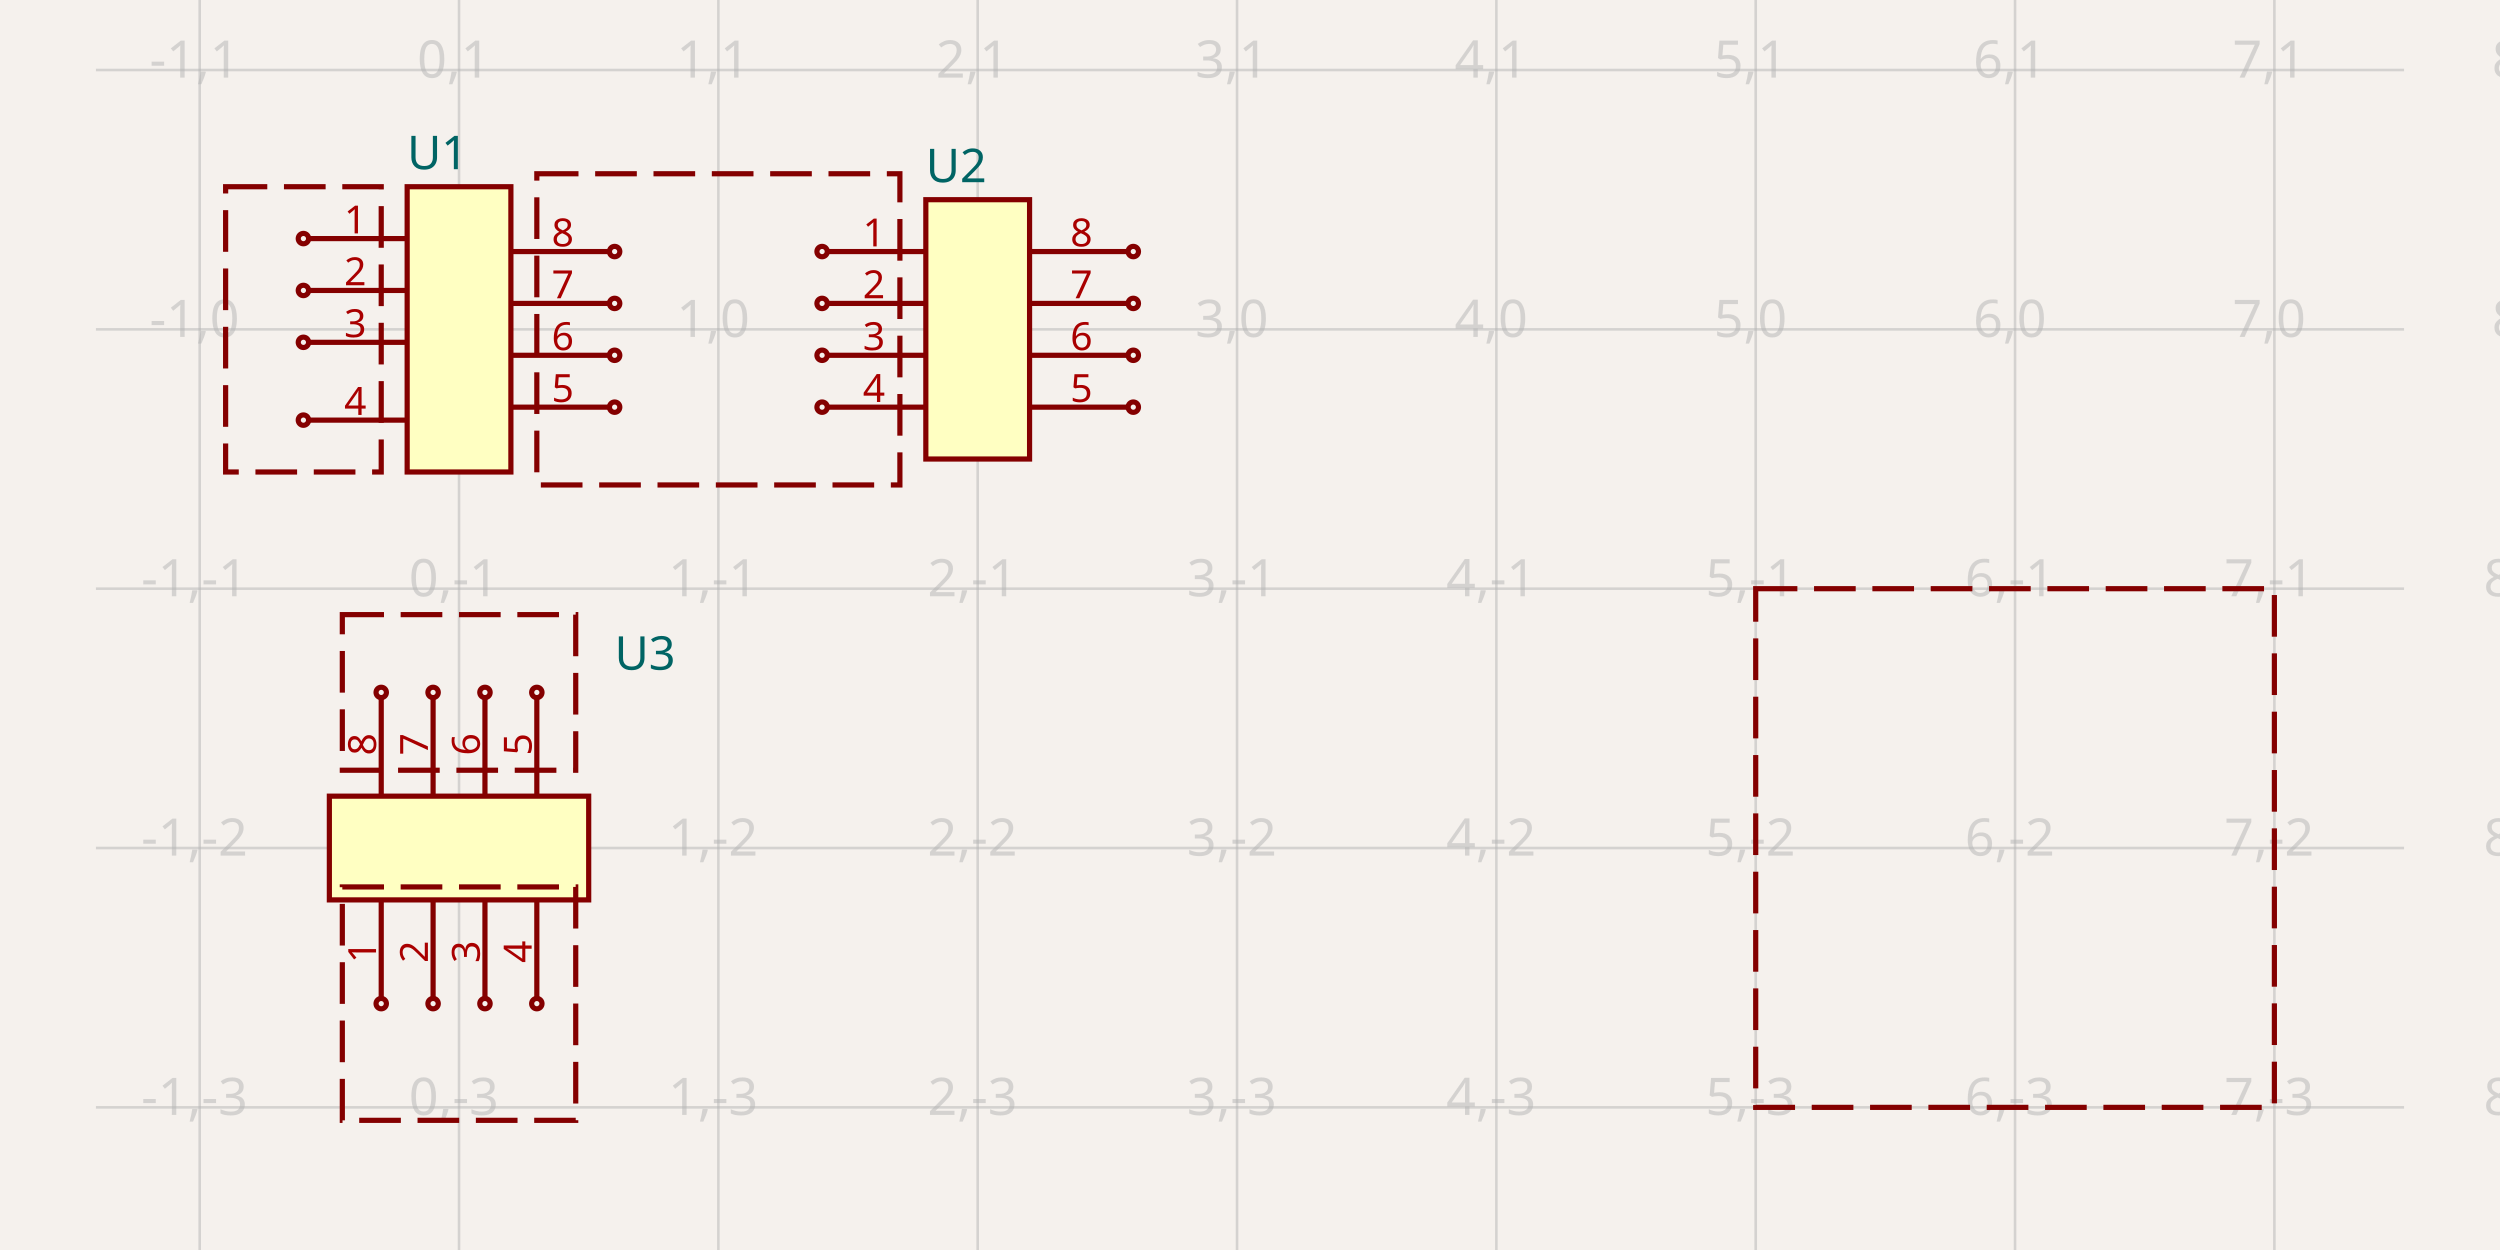
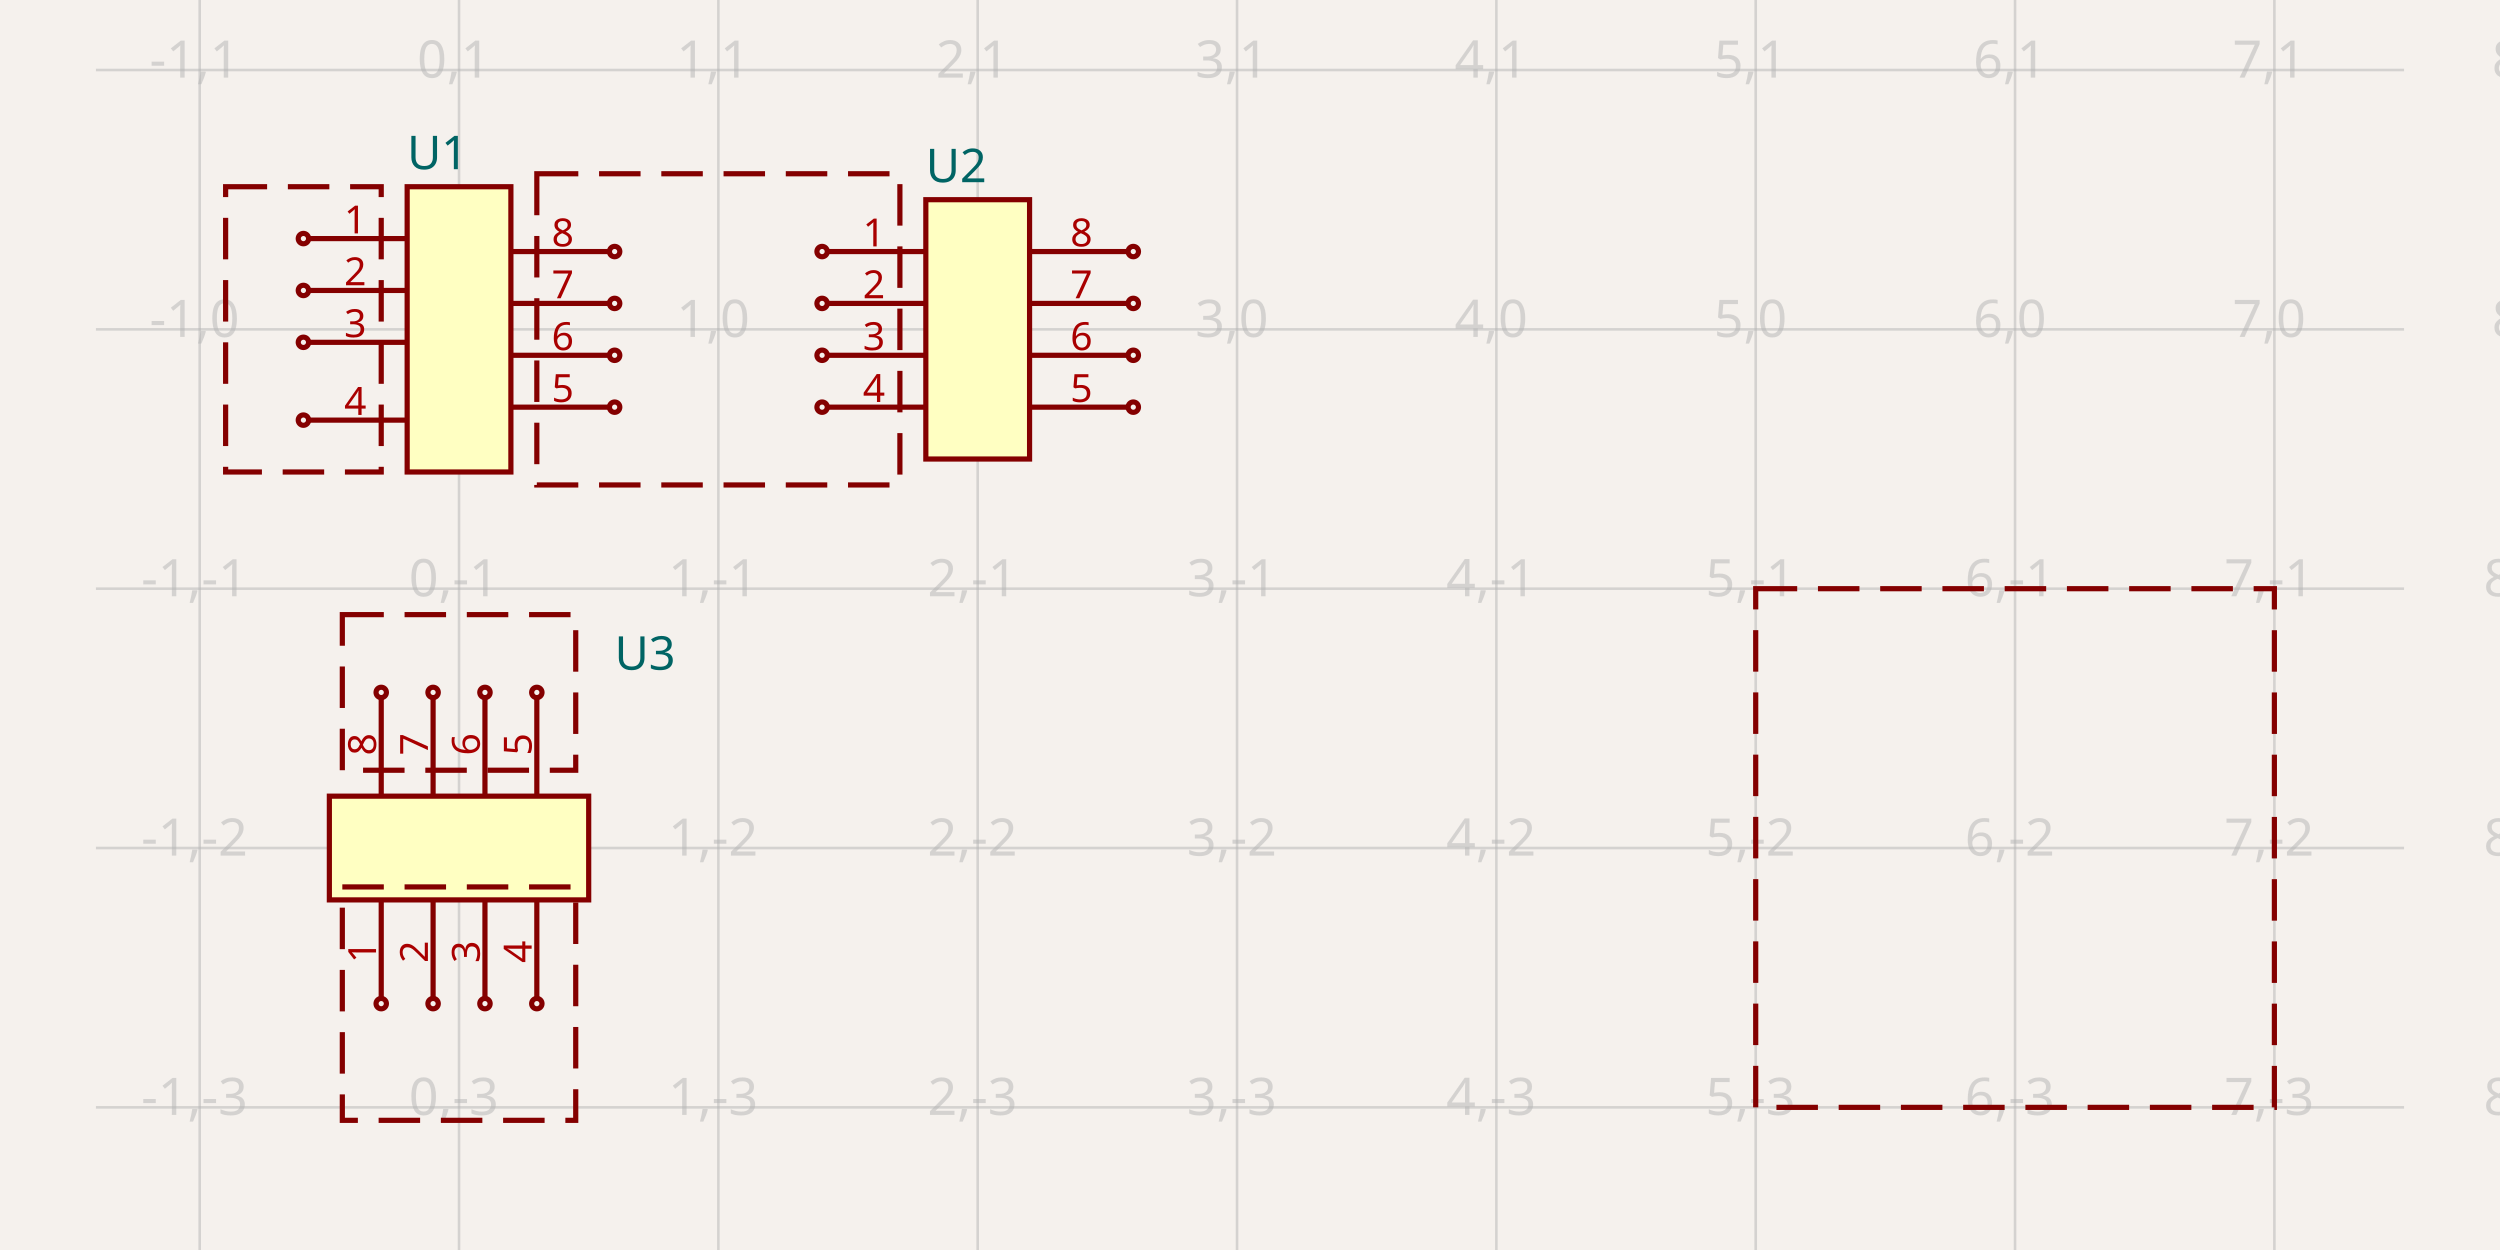
<svg xmlns="http://www.w3.org/2000/svg" width="1200" height="600" style="background-color: rgb(245, 241, 237)" data-real-to-screen-transform="matrix(124.4813278008,0,0,-124.4813278008,220.3319502075,158.0912863071)">
  <style>
              .boundary { fill: rgb(245, 241, 237); }
              .schematic-boundary { fill: none; stroke: #fff; }
              .component { fill: none; stroke: rgb(132, 0, 0); }
              .chip { fill: rgb(255, 255, 194); stroke: rgb(132, 0, 0); }
              .component-pin { fill: none; stroke: rgb(132, 0, 0); }
              .trace:hover {
                filter: invert(1);
              }
              .trace:hover .trace-crossing-outline {
                opacity: 0;
              }
              .trace:hover .trace-junction {
                filter: invert(1);
              }
              .text { font-family: sans-serif; fill: rgb(0, 150, 0); }
              .pin-number { fill: rgb(169, 0, 0); }
              .port-label { fill: rgb(0, 100, 100); }
              .component-name { fill: rgb(0, 100, 100); }
            </style>
  <rect class="boundary" x="0" y="0" width="1200" height="600" />
  <g class="grid">
    <line x1="-28.631" y1="600" x2="-28.631" y2="8.401457307627425e-11" stroke="rgb(181, 181, 181)" stroke-width="1.245" stroke-opacity="0.5" />
    <line x1="95.851" y1="600" x2="95.851" y2="8.401457307627425e-11" stroke="rgb(181, 181, 181)" stroke-width="1.245" stroke-opacity="0.5" />
    <line x1="220.332" y1="600" x2="220.332" y2="8.401457307627425e-11" stroke="rgb(181, 181, 181)" stroke-width="1.245" stroke-opacity="0.5" />
    <line x1="344.813" y1="600" x2="344.813" y2="8.401457307627425e-11" stroke="rgb(181, 181, 181)" stroke-width="1.245" stroke-opacity="0.5" />
    <line x1="469.295" y1="600" x2="469.295" y2="8.401457307627425e-11" stroke="rgb(181, 181, 181)" stroke-width="1.245" stroke-opacity="0.5" />
    <line x1="593.776" y1="600" x2="593.776" y2="8.401457307627425e-11" stroke="rgb(181, 181, 181)" stroke-width="1.245" stroke-opacity="0.5" />
    <line x1="718.257" y1="600" x2="718.257" y2="8.401457307627425e-11" stroke="rgb(181, 181, 181)" stroke-width="1.245" stroke-opacity="0.5" />
    <line x1="842.739" y1="600" x2="842.739" y2="8.401457307627425e-11" stroke="rgb(181, 181, 181)" stroke-width="1.245" stroke-opacity="0.5" />
    <line x1="967.22" y1="600" x2="967.22" y2="8.401457307627425e-11" stroke="rgb(181, 181, 181)" stroke-width="1.245" stroke-opacity="0.5" />
    <line x1="1091.701" y1="600" x2="1091.701" y2="8.401457307627425e-11" stroke="rgb(181, 181, 181)" stroke-width="1.245" stroke-opacity="0.5" />
    <line x1="1216.183" y1="600" x2="1216.183" y2="8.401457307627425e-11" stroke="rgb(181, 181, 181)" stroke-width="1.245" stroke-opacity="0.5" />
    <line x1="46.058" y1="656.017" x2="1153.942" y2="656.017" stroke="rgb(181, 181, 181)" stroke-width="1.245" stroke-opacity="0.5" />
    <line x1="46.058" y1="531.535" x2="1153.942" y2="531.535" stroke="rgb(181, 181, 181)" stroke-width="1.245" stroke-opacity="0.5" />
    <line x1="46.058" y1="407.054" x2="1153.942" y2="407.054" stroke="rgb(181, 181, 181)" stroke-width="1.245" stroke-opacity="0.5" />
    <line x1="46.058" y1="282.573" x2="1153.942" y2="282.573" stroke="rgb(181, 181, 181)" stroke-width="1.245" stroke-opacity="0.5" />
    <line x1="46.058" y1="158.091" x2="1153.942" y2="158.091" stroke="rgb(181, 181, 181)" stroke-width="1.245" stroke-opacity="0.5" />
    <line x1="46.058" y1="33.61" x2="1153.942" y2="33.61" stroke="rgb(181, 181, 181)" stroke-width="1.245" stroke-opacity="0.5" />
    <line x1="46.058" y1="-90.871" x2="1153.942" y2="-90.871" stroke="rgb(181, 181, 181)" stroke-width="1.245" stroke-opacity="0.5" />
    <text x="-31.131" y="651.017" fill="rgb(181, 181, 181)" font-size="24.896" fill-opacity="0.5" text-anchor="middle" dominant-baseline="middle" font-family="sans-serif">-2,-4</text>
    <text x="-31.131" y="526.535" fill="rgb(181, 181, 181)" font-size="24.896" fill-opacity="0.5" text-anchor="middle" dominant-baseline="middle" font-family="sans-serif">-2,-3</text>
    <text x="-31.131" y="402.054" fill="rgb(181, 181, 181)" font-size="24.896" fill-opacity="0.5" text-anchor="middle" dominant-baseline="middle" font-family="sans-serif">-2,-2</text>
    <text x="-31.131" y="277.573" fill="rgb(181, 181, 181)" font-size="24.896" fill-opacity="0.5" text-anchor="middle" dominant-baseline="middle" font-family="sans-serif">-2,-1</text>
    <text x="-31.131" y="153.091" fill="rgb(181, 181, 181)" font-size="24.896" fill-opacity="0.5" text-anchor="middle" dominant-baseline="middle" font-family="sans-serif">-2,0</text>
    <text x="-31.131" y="28.61" fill="rgb(181, 181, 181)" font-size="24.896" fill-opacity="0.5" text-anchor="middle" dominant-baseline="middle" font-family="sans-serif">-2,1</text>
    <text x="-31.131" y="-95.871" fill="rgb(181, 181, 181)" font-size="24.896" fill-opacity="0.5" text-anchor="middle" dominant-baseline="middle" font-family="sans-serif">-2,2</text>
    <text x="93.351" y="651.017" fill="rgb(181, 181, 181)" font-size="24.896" fill-opacity="0.5" text-anchor="middle" dominant-baseline="middle" font-family="sans-serif">-1,-4</text>
    <text x="93.351" y="526.535" fill="rgb(181, 181, 181)" font-size="24.896" fill-opacity="0.5" text-anchor="middle" dominant-baseline="middle" font-family="sans-serif">-1,-3</text>
    <text x="93.351" y="402.054" fill="rgb(181, 181, 181)" font-size="24.896" fill-opacity="0.5" text-anchor="middle" dominant-baseline="middle" font-family="sans-serif">-1,-2</text>
    <text x="93.351" y="277.573" fill="rgb(181, 181, 181)" font-size="24.896" fill-opacity="0.5" text-anchor="middle" dominant-baseline="middle" font-family="sans-serif">-1,-1</text>
    <text x="93.351" y="153.091" fill="rgb(181, 181, 181)" font-size="24.896" fill-opacity="0.5" text-anchor="middle" dominant-baseline="middle" font-family="sans-serif">-1,0</text>
    <text x="93.351" y="28.61" fill="rgb(181, 181, 181)" font-size="24.896" fill-opacity="0.5" text-anchor="middle" dominant-baseline="middle" font-family="sans-serif">-1,1</text>
    <text x="93.351" y="-95.871" fill="rgb(181, 181, 181)" font-size="24.896" fill-opacity="0.5" text-anchor="middle" dominant-baseline="middle" font-family="sans-serif">-1,2</text>
    <text x="217.832" y="651.017" fill="rgb(181, 181, 181)" font-size="24.896" fill-opacity="0.5" text-anchor="middle" dominant-baseline="middle" font-family="sans-serif">0,-4</text>
    <text x="217.832" y="526.535" fill="rgb(181, 181, 181)" font-size="24.896" fill-opacity="0.5" text-anchor="middle" dominant-baseline="middle" font-family="sans-serif">0,-3</text>
    <text x="217.832" y="402.054" fill="rgb(181, 181, 181)" font-size="24.896" fill-opacity="0.5" text-anchor="middle" dominant-baseline="middle" font-family="sans-serif">0,-2</text>
    <text x="217.832" y="277.573" fill="rgb(181, 181, 181)" font-size="24.896" fill-opacity="0.5" text-anchor="middle" dominant-baseline="middle" font-family="sans-serif">0,-1</text>
    <text x="217.832" y="153.091" fill="rgb(181, 181, 181)" font-size="24.896" fill-opacity="0.5" text-anchor="middle" dominant-baseline="middle" font-family="sans-serif">0,0</text>
    <text x="217.832" y="28.61" fill="rgb(181, 181, 181)" font-size="24.896" fill-opacity="0.5" text-anchor="middle" dominant-baseline="middle" font-family="sans-serif">0,1</text>
    <text x="217.832" y="-95.871" fill="rgb(181, 181, 181)" font-size="24.896" fill-opacity="0.5" text-anchor="middle" dominant-baseline="middle" font-family="sans-serif">0,2</text>
    <text x="342.313" y="651.017" fill="rgb(181, 181, 181)" font-size="24.896" fill-opacity="0.5" text-anchor="middle" dominant-baseline="middle" font-family="sans-serif">1,-4</text>
    <text x="342.313" y="526.535" fill="rgb(181, 181, 181)" font-size="24.896" fill-opacity="0.5" text-anchor="middle" dominant-baseline="middle" font-family="sans-serif">1,-3</text>
    <text x="342.313" y="402.054" fill="rgb(181, 181, 181)" font-size="24.896" fill-opacity="0.5" text-anchor="middle" dominant-baseline="middle" font-family="sans-serif">1,-2</text>
    <text x="342.313" y="277.573" fill="rgb(181, 181, 181)" font-size="24.896" fill-opacity="0.5" text-anchor="middle" dominant-baseline="middle" font-family="sans-serif">1,-1</text>
    <text x="342.313" y="153.091" fill="rgb(181, 181, 181)" font-size="24.896" fill-opacity="0.5" text-anchor="middle" dominant-baseline="middle" font-family="sans-serif">1,0</text>
    <text x="342.313" y="28.61" fill="rgb(181, 181, 181)" font-size="24.896" fill-opacity="0.5" text-anchor="middle" dominant-baseline="middle" font-family="sans-serif">1,1</text>
    <text x="342.313" y="-95.871" fill="rgb(181, 181, 181)" font-size="24.896" fill-opacity="0.5" text-anchor="middle" dominant-baseline="middle" font-family="sans-serif">1,2</text>
    <text x="466.795" y="651.017" fill="rgb(181, 181, 181)" font-size="24.896" fill-opacity="0.5" text-anchor="middle" dominant-baseline="middle" font-family="sans-serif">2,-4</text>
    <text x="466.795" y="526.535" fill="rgb(181, 181, 181)" font-size="24.896" fill-opacity="0.5" text-anchor="middle" dominant-baseline="middle" font-family="sans-serif">2,-3</text>
    <text x="466.795" y="402.054" fill="rgb(181, 181, 181)" font-size="24.896" fill-opacity="0.5" text-anchor="middle" dominant-baseline="middle" font-family="sans-serif">2,-2</text>
    <text x="466.795" y="277.573" fill="rgb(181, 181, 181)" font-size="24.896" fill-opacity="0.5" text-anchor="middle" dominant-baseline="middle" font-family="sans-serif">2,-1</text>
    <text x="466.795" y="153.091" fill="rgb(181, 181, 181)" font-size="24.896" fill-opacity="0.5" text-anchor="middle" dominant-baseline="middle" font-family="sans-serif">2,0</text>
    <text x="466.795" y="28.61" fill="rgb(181, 181, 181)" font-size="24.896" fill-opacity="0.5" text-anchor="middle" dominant-baseline="middle" font-family="sans-serif">2,1</text>
    <text x="466.795" y="-95.871" fill="rgb(181, 181, 181)" font-size="24.896" fill-opacity="0.5" text-anchor="middle" dominant-baseline="middle" font-family="sans-serif">2,2</text>
    <text x="591.276" y="651.017" fill="rgb(181, 181, 181)" font-size="24.896" fill-opacity="0.5" text-anchor="middle" dominant-baseline="middle" font-family="sans-serif">3,-4</text>
    <text x="591.276" y="526.535" fill="rgb(181, 181, 181)" font-size="24.896" fill-opacity="0.5" text-anchor="middle" dominant-baseline="middle" font-family="sans-serif">3,-3</text>
    <text x="591.276" y="402.054" fill="rgb(181, 181, 181)" font-size="24.896" fill-opacity="0.5" text-anchor="middle" dominant-baseline="middle" font-family="sans-serif">3,-2</text>
    <text x="591.276" y="277.573" fill="rgb(181, 181, 181)" font-size="24.896" fill-opacity="0.5" text-anchor="middle" dominant-baseline="middle" font-family="sans-serif">3,-1</text>
    <text x="591.276" y="153.091" fill="rgb(181, 181, 181)" font-size="24.896" fill-opacity="0.5" text-anchor="middle" dominant-baseline="middle" font-family="sans-serif">3,0</text>
    <text x="591.276" y="28.61" fill="rgb(181, 181, 181)" font-size="24.896" fill-opacity="0.5" text-anchor="middle" dominant-baseline="middle" font-family="sans-serif">3,1</text>
    <text x="591.276" y="-95.871" fill="rgb(181, 181, 181)" font-size="24.896" fill-opacity="0.5" text-anchor="middle" dominant-baseline="middle" font-family="sans-serif">3,2</text>
    <text x="715.757" y="651.017" fill="rgb(181, 181, 181)" font-size="24.896" fill-opacity="0.5" text-anchor="middle" dominant-baseline="middle" font-family="sans-serif">4,-4</text>
    <text x="715.757" y="526.535" fill="rgb(181, 181, 181)" font-size="24.896" fill-opacity="0.5" text-anchor="middle" dominant-baseline="middle" font-family="sans-serif">4,-3</text>
    <text x="715.757" y="402.054" fill="rgb(181, 181, 181)" font-size="24.896" fill-opacity="0.5" text-anchor="middle" dominant-baseline="middle" font-family="sans-serif">4,-2</text>
    <text x="715.757" y="277.573" fill="rgb(181, 181, 181)" font-size="24.896" fill-opacity="0.5" text-anchor="middle" dominant-baseline="middle" font-family="sans-serif">4,-1</text>
    <text x="715.757" y="153.091" fill="rgb(181, 181, 181)" font-size="24.896" fill-opacity="0.5" text-anchor="middle" dominant-baseline="middle" font-family="sans-serif">4,0</text>
    <text x="715.757" y="28.61" fill="rgb(181, 181, 181)" font-size="24.896" fill-opacity="0.5" text-anchor="middle" dominant-baseline="middle" font-family="sans-serif">4,1</text>
    <text x="715.757" y="-95.871" fill="rgb(181, 181, 181)" font-size="24.896" fill-opacity="0.5" text-anchor="middle" dominant-baseline="middle" font-family="sans-serif">4,2</text>
    <text x="840.239" y="651.017" fill="rgb(181, 181, 181)" font-size="24.896" fill-opacity="0.5" text-anchor="middle" dominant-baseline="middle" font-family="sans-serif">5,-4</text>
    <text x="840.239" y="526.535" fill="rgb(181, 181, 181)" font-size="24.896" fill-opacity="0.5" text-anchor="middle" dominant-baseline="middle" font-family="sans-serif">5,-3</text>
    <text x="840.239" y="402.054" fill="rgb(181, 181, 181)" font-size="24.896" fill-opacity="0.5" text-anchor="middle" dominant-baseline="middle" font-family="sans-serif">5,-2</text>
    <text x="840.239" y="277.573" fill="rgb(181, 181, 181)" font-size="24.896" fill-opacity="0.5" text-anchor="middle" dominant-baseline="middle" font-family="sans-serif">5,-1</text>
    <text x="840.239" y="153.091" fill="rgb(181, 181, 181)" font-size="24.896" fill-opacity="0.5" text-anchor="middle" dominant-baseline="middle" font-family="sans-serif">5,0</text>
    <text x="840.239" y="28.61" fill="rgb(181, 181, 181)" font-size="24.896" fill-opacity="0.5" text-anchor="middle" dominant-baseline="middle" font-family="sans-serif">5,1</text>
    <text x="840.239" y="-95.871" fill="rgb(181, 181, 181)" font-size="24.896" fill-opacity="0.5" text-anchor="middle" dominant-baseline="middle" font-family="sans-serif">5,2</text>
    <text x="964.72" y="651.017" fill="rgb(181, 181, 181)" font-size="24.896" fill-opacity="0.5" text-anchor="middle" dominant-baseline="middle" font-family="sans-serif">6,-4</text>
    <text x="964.72" y="526.535" fill="rgb(181, 181, 181)" font-size="24.896" fill-opacity="0.5" text-anchor="middle" dominant-baseline="middle" font-family="sans-serif">6,-3</text>
    <text x="964.72" y="402.054" fill="rgb(181, 181, 181)" font-size="24.896" fill-opacity="0.5" text-anchor="middle" dominant-baseline="middle" font-family="sans-serif">6,-2</text>
    <text x="964.72" y="277.573" fill="rgb(181, 181, 181)" font-size="24.896" fill-opacity="0.5" text-anchor="middle" dominant-baseline="middle" font-family="sans-serif">6,-1</text>
    <text x="964.72" y="153.091" fill="rgb(181, 181, 181)" font-size="24.896" fill-opacity="0.5" text-anchor="middle" dominant-baseline="middle" font-family="sans-serif">6,0</text>
    <text x="964.72" y="28.61" fill="rgb(181, 181, 181)" font-size="24.896" fill-opacity="0.5" text-anchor="middle" dominant-baseline="middle" font-family="sans-serif">6,1</text>
    <text x="964.72" y="-95.871" fill="rgb(181, 181, 181)" font-size="24.896" fill-opacity="0.5" text-anchor="middle" dominant-baseline="middle" font-family="sans-serif">6,2</text>
    <text x="1089.201" y="651.017" fill="rgb(181, 181, 181)" font-size="24.896" fill-opacity="0.5" text-anchor="middle" dominant-baseline="middle" font-family="sans-serif">7,-4</text>
    <text x="1089.201" y="526.535" fill="rgb(181, 181, 181)" font-size="24.896" fill-opacity="0.5" text-anchor="middle" dominant-baseline="middle" font-family="sans-serif">7,-3</text>
    <text x="1089.201" y="402.054" fill="rgb(181, 181, 181)" font-size="24.896" fill-opacity="0.5" text-anchor="middle" dominant-baseline="middle" font-family="sans-serif">7,-2</text>
    <text x="1089.201" y="277.573" fill="rgb(181, 181, 181)" font-size="24.896" fill-opacity="0.5" text-anchor="middle" dominant-baseline="middle" font-family="sans-serif">7,-1</text>
    <text x="1089.201" y="153.091" fill="rgb(181, 181, 181)" font-size="24.896" fill-opacity="0.5" text-anchor="middle" dominant-baseline="middle" font-family="sans-serif">7,0</text>
    <text x="1089.201" y="28.61" fill="rgb(181, 181, 181)" font-size="24.896" fill-opacity="0.5" text-anchor="middle" dominant-baseline="middle" font-family="sans-serif">7,1</text>
    <text x="1089.201" y="-95.871" fill="rgb(181, 181, 181)" font-size="24.896" fill-opacity="0.5" text-anchor="middle" dominant-baseline="middle" font-family="sans-serif">7,2</text>
    <text x="1213.683" y="651.017" fill="rgb(181, 181, 181)" font-size="24.896" fill-opacity="0.5" text-anchor="middle" dominant-baseline="middle" font-family="sans-serif">8,-4</text>
    <text x="1213.683" y="526.535" fill="rgb(181, 181, 181)" font-size="24.896" fill-opacity="0.5" text-anchor="middle" dominant-baseline="middle" font-family="sans-serif">8,-3</text>
    <text x="1213.683" y="402.054" fill="rgb(181, 181, 181)" font-size="24.896" fill-opacity="0.5" text-anchor="middle" dominant-baseline="middle" font-family="sans-serif">8,-2</text>
    <text x="1213.683" y="277.573" fill="rgb(181, 181, 181)" font-size="24.896" fill-opacity="0.5" text-anchor="middle" dominant-baseline="middle" font-family="sans-serif">8,-1</text>
    <text x="1213.683" y="153.091" fill="rgb(181, 181, 181)" font-size="24.896" fill-opacity="0.5" text-anchor="middle" dominant-baseline="middle" font-family="sans-serif">8,0</text>
    <text x="1213.683" y="28.61" fill="rgb(181, 181, 181)" font-size="24.896" fill-opacity="0.5" text-anchor="middle" dominant-baseline="middle" font-family="sans-serif">8,1</text>
    <text x="1213.683" y="-95.871" fill="rgb(181, 181, 181)" font-size="24.896" fill-opacity="0.5" text-anchor="middle" dominant-baseline="middle" font-family="sans-serif">8,2</text>
  </g>
  <g data-circuit-json-type="schematic_component" data-schematic-component-id="schematic_component_0">
    <rect class="component chip" x="195.436" y="89.627" width="49.793" height="136.929" stroke-width="2.49px" fill="rgb(255, 255, 194)" stroke="rgb(132, 0, 0)" />
    <rect class="component-overlay" x="195.436" y="89.627" width="49.793" height="136.929" fill="transparent" />
    <text x="195.436" y="242.739" fill="#006464" text-anchor="start" dominant-baseline="middle" font-family="sans-serif" font-size="22.407px" transform="rotate(0, 195.4357, 242.7386)" />
    <text x="195.436" y="73.444" fill="#006464" text-anchor="start" dominant-baseline="middle" font-family="sans-serif" font-size="22.407px" transform="rotate(0, 195.4357, 73.44398)">U1</text>
    <line class="component-pin" x1="148.133" y1="114.523" x2="195.436" y2="114.523" stroke-width="2.49px" />
-     <circle class="component-pin" cx="145.643" cy="114.523" r="2.49" stroke-width="2.49px" />
+     <g data-schematic-port-id="source_port_0">
+       <circle class="component-pin" cx="145.643" cy="114.523" r="2.49" stroke-width="2.49px" />
+       <rect x="143.154" y="112.033" width="4.979" height="4.979" opacity="0" />
+     </g>
    <text class="pin-number" x="170.539" y="112.033" style="font-family: sans-serif;" fill="rgb(169, 0, 0)" text-anchor="middle" dominant-baseline="auto" font-size="18.672px" transform="">1</text>
    <line class="component-pin" x1="148.133" y1="139.419" x2="195.436" y2="139.419" stroke-width="2.49px" />
-     <circle class="component-pin" cx="145.643" cy="139.419" r="2.49" stroke-width="2.49px" />
+     <g data-schematic-port-id="source_port_1">
+       <circle class="component-pin" cx="145.643" cy="139.419" r="2.49" stroke-width="2.49px" />
+       <rect x="143.154" y="136.929" width="4.979" height="4.979" opacity="0" />
+     </g>
    <text class="pin-number" x="170.539" y="136.929" style="font-family: sans-serif;" fill="rgb(169, 0, 0)" text-anchor="middle" dominant-baseline="auto" font-size="18.672px" transform="">2</text>
    <line class="component-pin" x1="148.133" y1="164.315" x2="195.436" y2="164.315" stroke-width="2.49px" />
-     <circle class="component-pin" cx="145.643" cy="164.315" r="2.49" stroke-width="2.49px" />
+     <g data-schematic-port-id="source_port_2">
+       <circle class="component-pin" cx="145.643" cy="164.315" r="2.49" stroke-width="2.49px" />
+       <rect x="143.154" y="161.826" width="4.979" height="4.979" opacity="0" />
+     </g>
    <text class="pin-number" x="170.539" y="161.826" style="font-family: sans-serif;" fill="rgb(169, 0, 0)" text-anchor="middle" dominant-baseline="auto" font-size="18.672px" transform="">3</text>
    <line class="component-pin" x1="148.133" y1="201.66" x2="195.436" y2="201.66" stroke-width="2.49px" />
-     <circle class="component-pin" cx="145.643" cy="201.66" r="2.49" stroke-width="2.49px" />
+     <g data-schematic-port-id="source_port_3">
+       <circle class="component-pin" cx="145.643" cy="201.66" r="2.49" stroke-width="2.49px" />
+       <rect x="143.154" y="199.17" width="4.979" height="4.979" opacity="0" />
+     </g>
    <text class="pin-number" x="170.539" y="199.17" style="font-family: sans-serif;" fill="rgb(169, 0, 0)" text-anchor="middle" dominant-baseline="auto" font-size="18.672px" transform="">4</text>
    <line class="component-pin" x1="292.531" y1="195.436" x2="245.228" y2="195.436" stroke-width="2.49px" />
-     <circle class="component-pin" cx="295.021" cy="195.436" r="2.49" stroke-width="2.49px" />
+     <g data-schematic-port-id="source_port_4">
+       <circle class="component-pin" cx="295.021" cy="195.436" r="2.49" stroke-width="2.49px" />
+       <rect x="292.531" y="192.946" width="4.979" height="4.979" opacity="0" />
+     </g>
    <text class="pin-number" x="270.124" y="192.946" style="font-family: sans-serif;" fill="rgb(169, 0, 0)" text-anchor="middle" dominant-baseline="auto" font-size="18.672px" transform="">5</text>
    <line class="component-pin" x1="292.531" y1="170.539" x2="245.228" y2="170.539" stroke-width="2.49px" />
-     <circle class="component-pin" cx="295.021" cy="170.539" r="2.49" stroke-width="2.49px" />
+     <g data-schematic-port-id="source_port_5">
+       <circle class="component-pin" cx="295.021" cy="170.539" r="2.49" stroke-width="2.49px" />
+       <rect x="292.531" y="168.05" width="4.979" height="4.979" opacity="0" />
+     </g>
    <text class="pin-number" x="270.124" y="168.05" style="font-family: sans-serif;" fill="rgb(169, 0, 0)" text-anchor="middle" dominant-baseline="auto" font-size="18.672px" transform="">6</text>
    <line class="component-pin" x1="292.531" y1="145.643" x2="245.228" y2="145.643" stroke-width="2.49px" />
-     <circle class="component-pin" cx="295.021" cy="145.643" r="2.49" stroke-width="2.49px" />
+     <g data-schematic-port-id="source_port_6">
+       <circle class="component-pin" cx="295.021" cy="145.643" r="2.49" stroke-width="2.49px" />
+       <rect x="292.531" y="143.154" width="4.979" height="4.979" opacity="0" />
+     </g>
    <text class="pin-number" x="270.124" y="143.154" style="font-family: sans-serif;" fill="rgb(169, 0, 0)" text-anchor="middle" dominant-baseline="auto" font-size="18.672px" transform="">7</text>
    <line class="component-pin" x1="292.531" y1="120.747" x2="245.228" y2="120.747" stroke-width="2.49px" />
-     <circle class="component-pin" cx="295.021" cy="120.747" r="2.49" stroke-width="2.49px" />
+     <g data-schematic-port-id="source_port_7">
+       <circle class="component-pin" cx="295.021" cy="120.747" r="2.49" stroke-width="2.49px" />
+       <rect x="292.531" y="118.257" width="4.979" height="4.979" opacity="0" />
+     </g>
    <text class="pin-number" x="270.124" y="118.257" style="font-family: sans-serif;" fill="rgb(169, 0, 0)" text-anchor="middle" dominant-baseline="auto" font-size="18.672px" transform="">8</text>
  </g>
  <g data-circuit-json-type="schematic_component" data-schematic-component-id="schematic_component_1">
    <rect class="component chip" x="444.398" y="95.851" width="49.793" height="124.481" stroke-width="2.49px" fill="rgb(255, 255, 194)" stroke="rgb(132, 0, 0)" />
    <rect class="component-overlay" x="444.398" y="95.851" width="49.793" height="124.481" fill="transparent" />
    <text x="444.398" y="236.515" fill="#006464" text-anchor="start" dominant-baseline="middle" font-family="sans-serif" font-size="22.407px" transform="rotate(0, 444.3983, 236.5145)" />
    <text x="444.398" y="79.668" fill="#006464" text-anchor="start" dominant-baseline="middle" font-family="sans-serif" font-size="22.407px" transform="rotate(0, 444.3983, 79.66805)">U2</text>
    <line class="component-pin" x1="397.095" y1="120.747" x2="444.398" y2="120.747" stroke-width="2.49px" />
-     <circle class="component-pin" cx="394.606" cy="120.747" r="2.49" stroke-width="2.49px" />
+     <g data-schematic-port-id="source_port_8">
+       <circle class="component-pin" cx="394.606" cy="120.747" r="2.49" stroke-width="2.49px" />
+       <rect x="392.116" y="118.257" width="4.979" height="4.979" opacity="0" />
+     </g>
    <text class="pin-number" x="419.502" y="118.257" style="font-family: sans-serif;" fill="rgb(169, 0, 0)" text-anchor="middle" dominant-baseline="auto" font-size="18.672px" transform="">1</text>
    <line class="component-pin" x1="397.095" y1="145.643" x2="444.398" y2="145.643" stroke-width="2.49px" />
-     <circle class="component-pin" cx="394.606" cy="145.643" r="2.49" stroke-width="2.49px" />
+     <g data-schematic-port-id="source_port_9">
+       <circle class="component-pin" cx="394.606" cy="145.643" r="2.49" stroke-width="2.49px" />
+       <rect x="392.116" y="143.154" width="4.979" height="4.979" opacity="0" />
+     </g>
    <text class="pin-number" x="419.502" y="143.154" style="font-family: sans-serif;" fill="rgb(169, 0, 0)" text-anchor="middle" dominant-baseline="auto" font-size="18.672px" transform="">2</text>
    <line class="component-pin" x1="397.095" y1="170.539" x2="444.398" y2="170.539" stroke-width="2.49px" />
-     <circle class="component-pin" cx="394.606" cy="170.539" r="2.49" stroke-width="2.49px" />
+     <g data-schematic-port-id="source_port_10">
+       <circle class="component-pin" cx="394.606" cy="170.539" r="2.49" stroke-width="2.49px" />
+       <rect x="392.116" y="168.05" width="4.979" height="4.979" opacity="0" />
+     </g>
    <text class="pin-number" x="419.502" y="168.05" style="font-family: sans-serif;" fill="rgb(169, 0, 0)" text-anchor="middle" dominant-baseline="auto" font-size="18.672px" transform="">3</text>
    <line class="component-pin" x1="397.095" y1="195.436" x2="444.398" y2="195.436" stroke-width="2.49px" />
-     <circle class="component-pin" cx="394.606" cy="195.436" r="2.49" stroke-width="2.49px" />
+     <g data-schematic-port-id="source_port_11">
+       <circle class="component-pin" cx="394.606" cy="195.436" r="2.49" stroke-width="2.49px" />
+       <rect x="392.116" y="192.946" width="4.979" height="4.979" opacity="0" />
+     </g>
    <text class="pin-number" x="419.502" y="192.946" style="font-family: sans-serif;" fill="rgb(169, 0, 0)" text-anchor="middle" dominant-baseline="auto" font-size="18.672px" transform="">4</text>
    <line class="component-pin" x1="541.494" y1="195.436" x2="494.191" y2="195.436" stroke-width="2.49px" />
-     <circle class="component-pin" cx="543.983" cy="195.436" r="2.49" stroke-width="2.49px" />
+     <g data-schematic-port-id="source_port_12">
+       <circle class="component-pin" cx="543.983" cy="195.436" r="2.49" stroke-width="2.49px" />
+       <rect x="541.494" y="192.946" width="4.979" height="4.979" opacity="0" />
+     </g>
    <text class="pin-number" x="519.087" y="192.946" style="font-family: sans-serif;" fill="rgb(169, 0, 0)" text-anchor="middle" dominant-baseline="auto" font-size="18.672px" transform="">5</text>
    <line class="component-pin" x1="541.494" y1="170.539" x2="494.191" y2="170.539" stroke-width="2.49px" />
-     <circle class="component-pin" cx="543.983" cy="170.539" r="2.49" stroke-width="2.49px" />
+     <g data-schematic-port-id="source_port_13">
+       <circle class="component-pin" cx="543.983" cy="170.539" r="2.49" stroke-width="2.49px" />
+       <rect x="541.494" y="168.05" width="4.979" height="4.979" opacity="0" />
+     </g>
    <text class="pin-number" x="519.087" y="168.05" style="font-family: sans-serif;" fill="rgb(169, 0, 0)" text-anchor="middle" dominant-baseline="auto" font-size="18.672px" transform="">6</text>
    <line class="component-pin" x1="541.494" y1="145.643" x2="494.191" y2="145.643" stroke-width="2.49px" />
-     <circle class="component-pin" cx="543.983" cy="145.643" r="2.49" stroke-width="2.49px" />
+     <g data-schematic-port-id="source_port_14">
+       <circle class="component-pin" cx="543.983" cy="145.643" r="2.49" stroke-width="2.49px" />
+       <rect x="541.494" y="143.154" width="4.979" height="4.979" opacity="0" />
+     </g>
    <text class="pin-number" x="519.087" y="143.154" style="font-family: sans-serif;" fill="rgb(169, 0, 0)" text-anchor="middle" dominant-baseline="auto" font-size="18.672px" transform="">7</text>
    <line class="component-pin" x1="541.494" y1="120.747" x2="494.191" y2="120.747" stroke-width="2.49px" />
-     <circle class="component-pin" cx="543.983" cy="120.747" r="2.49" stroke-width="2.49px" />
+     <g data-schematic-port-id="source_port_15">
+       <circle class="component-pin" cx="543.983" cy="120.747" r="2.49" stroke-width="2.49px" />
+       <rect x="541.494" y="118.257" width="4.979" height="4.979" opacity="0" />
+     </g>
    <text class="pin-number" x="519.087" y="118.257" style="font-family: sans-serif;" fill="rgb(169, 0, 0)" text-anchor="middle" dominant-baseline="auto" font-size="18.672px" transform="">8</text>
  </g>
  <g data-circuit-json-type="schematic_component" data-schematic-component-id="schematic_component_2">
    <rect class="component chip" x="158.091" y="382.158" width="124.481" height="49.793" stroke-width="2.49px" fill="rgb(255, 255, 194)" stroke="rgb(132, 0, 0)" />
    <rect class="component-overlay" x="158.091" y="382.158" width="124.481" height="49.793" fill="transparent" />
    <text x="295.021" y="338.589" fill="#006464" text-anchor="start" dominant-baseline="middle" font-family="sans-serif" font-size="22.407px" transform="rotate(0, 295.0207, 338.5892)" />
    <text x="295.021" y="313.693" fill="#006464" text-anchor="start" dominant-baseline="middle" font-family="sans-serif" font-size="22.407px" transform="rotate(0, 295.0207, 313.6929)">U3</text>
    <line class="component-pin" x1="182.988" y1="479.253" x2="182.988" y2="431.95" stroke-width="2.49px" />
-     <circle class="component-pin" cx="182.988" cy="481.743" r="2.49" stroke-width="2.49px" />
+     <g data-schematic-port-id="source_port_16">
+       <circle class="component-pin" cx="182.988" cy="481.743" r="2.49" stroke-width="2.49px" />
+       <rect x="180.498" y="479.253" width="4.979" height="4.979" opacity="0" />
+     </g>
    <text class="pin-number" x="180.498" y="456.846" style="font-family: sans-serif;" fill="rgb(169, 0, 0)" text-anchor="middle" dominant-baseline="auto" font-size="18.672px" transform="rotate(-90 180.4979 456.8465)">1</text>
    <line class="component-pin" x1="207.884" y1="479.253" x2="207.884" y2="431.95" stroke-width="2.49px" />
-     <circle class="component-pin" cx="207.884" cy="481.743" r="2.49" stroke-width="2.49px" />
+     <g data-schematic-port-id="source_port_17">
+       <circle class="component-pin" cx="207.884" cy="481.743" r="2.49" stroke-width="2.49px" />
+       <rect x="205.394" y="479.253" width="4.979" height="4.979" opacity="0" />
+     </g>
    <text class="pin-number" x="205.394" y="456.846" style="font-family: sans-serif;" fill="rgb(169, 0, 0)" text-anchor="middle" dominant-baseline="auto" font-size="18.672px" transform="rotate(-90 205.3942 456.8465)">2</text>
    <line class="component-pin" x1="232.78" y1="479.253" x2="232.78" y2="431.95" stroke-width="2.49px" />
-     <circle class="component-pin" cx="232.78" cy="481.743" r="2.49" stroke-width="2.49px" />
+     <g data-schematic-port-id="source_port_18">
+       <circle class="component-pin" cx="232.78" cy="481.743" r="2.49" stroke-width="2.49px" />
+       <rect x="230.29" y="479.253" width="4.979" height="4.979" opacity="0" />
+     </g>
    <text class="pin-number" x="230.29" y="456.846" style="font-family: sans-serif;" fill="rgb(169, 0, 0)" text-anchor="middle" dominant-baseline="auto" font-size="18.672px" transform="rotate(-90 230.2905 456.8465)">3</text>
    <line class="component-pin" x1="257.676" y1="479.253" x2="257.676" y2="431.95" stroke-width="2.49px" />
-     <circle class="component-pin" cx="257.676" cy="481.743" r="2.49" stroke-width="2.49px" />
+     <g data-schematic-port-id="source_port_19">
+       <circle class="component-pin" cx="257.676" cy="481.743" r="2.49" stroke-width="2.49px" />
+       <rect x="255.187" y="479.253" width="4.979" height="4.979" opacity="0" />
+     </g>
    <text class="pin-number" x="255.187" y="456.846" style="font-family: sans-serif;" fill="rgb(169, 0, 0)" text-anchor="middle" dominant-baseline="auto" font-size="18.672px" transform="rotate(-90 255.1867 456.8465)">4</text>
    <line class="component-pin" x1="257.676" y1="334.855" x2="257.676" y2="382.158" stroke-width="2.49px" />
-     <circle class="component-pin" cx="257.676" cy="332.365" r="2.49" stroke-width="2.49px" />
+     <g data-schematic-port-id="source_port_20">
+       <circle class="component-pin" cx="257.676" cy="332.365" r="2.49" stroke-width="2.49px" />
+       <rect x="255.187" y="329.876" width="4.979" height="4.979" opacity="0" />
+     </g>
    <text class="pin-number" x="255.187" y="357.261" style="font-family: sans-serif;" fill="rgb(169, 0, 0)" text-anchor="middle" dominant-baseline="auto" font-size="18.672px" transform="rotate(-90 255.1867 357.2614)">5</text>
    <line class="component-pin" x1="232.78" y1="334.855" x2="232.78" y2="382.158" stroke-width="2.49px" />
-     <circle class="component-pin" cx="232.78" cy="332.365" r="2.49" stroke-width="2.49px" />
+     <g data-schematic-port-id="source_port_21">
+       <circle class="component-pin" cx="232.78" cy="332.365" r="2.49" stroke-width="2.49px" />
+       <rect x="230.29" y="329.876" width="4.979" height="4.979" opacity="0" />
+     </g>
    <text class="pin-number" x="230.29" y="357.261" style="font-family: sans-serif;" fill="rgb(169, 0, 0)" text-anchor="middle" dominant-baseline="auto" font-size="18.672px" transform="rotate(-90 230.2905 357.2614)">6</text>
    <line class="component-pin" x1="207.884" y1="334.855" x2="207.884" y2="382.158" stroke-width="2.49px" />
-     <circle class="component-pin" cx="207.884" cy="332.365" r="2.49" stroke-width="2.49px" />
+     <g data-schematic-port-id="source_port_22">
+       <circle class="component-pin" cx="207.884" cy="332.365" r="2.49" stroke-width="2.49px" />
+       <rect x="205.394" y="329.876" width="4.979" height="4.979" opacity="0" />
+     </g>
    <text class="pin-number" x="205.394" y="357.261" style="font-family: sans-serif;" fill="rgb(169, 0, 0)" text-anchor="middle" dominant-baseline="auto" font-size="18.672px" transform="rotate(-90 205.3942 357.2614)">7</text>
    <line class="component-pin" x1="182.988" y1="334.855" x2="182.988" y2="382.158" stroke-width="2.49px" />
-     <circle class="component-pin" cx="182.988" cy="332.365" r="2.49" stroke-width="2.49px" />
+     <g data-schematic-port-id="source_port_23">
+       <circle class="component-pin" cx="182.988" cy="332.365" r="2.49" stroke-width="2.49px" />
+       <rect x="180.498" y="329.876" width="4.979" height="4.979" opacity="0" />
+     </g>
    <text class="pin-number" x="180.498" y="357.261" style="font-family: sans-serif;" fill="rgb(169, 0, 0)" text-anchor="middle" dominant-baseline="auto" font-size="18.672px" transform="rotate(-90 180.4979 357.2614)">8</text>
  </g>
-   <rect class="schematic-box" x="108.299" y="89.627" width="74.689" height="136.929" stroke-width="2.49px" vector-effect="non-scaling-stroke" stroke="rgb(132, 0, 0)" fill="transparent" stroke-dasharray="20 8" />
-   <rect class="schematic-box" x="257.676" y="83.402" width="174.274" height="149.378" stroke-width="2.49px" vector-effect="non-scaling-stroke" stroke="rgb(132, 0, 0)" fill="transparent" stroke-dasharray="20 8" />
-   <rect class="schematic-box" x="164.315" y="425.726" width="112.033" height="112.033" stroke-width="2.49px" vector-effect="non-scaling-stroke" stroke="rgb(132, 0, 0)" fill="transparent" stroke-dasharray="20 8" />
-   <rect class="schematic-box" x="164.315" y="295.021" width="112.033" height="74.689" stroke-width="2.49px" vector-effect="non-scaling-stroke" stroke="rgb(132, 0, 0)" fill="transparent" stroke-dasharray="20 8" />
-   <rect class="schematic-box" x="842.739" y="282.573" width="248.963" height="248.963" stroke-width="2.49px" vector-effect="non-scaling-stroke" stroke="rgb(132, 0, 0)" fill="transparent" stroke-dasharray="20 8" />
+   <g class="schematic-port-hover" data-schematic-port-id="source_port_0">
+     <circle cx="145.643" cy="114.523" r="4.979" fill="red" opacity="0" />
+   </g>
+   <g class="schematic-port-hover" data-schematic-port-id="source_port_1">
+     <circle cx="145.643" cy="139.419" r="4.979" fill="red" opacity="0" />
+   </g>
+   <g class="schematic-port-hover" data-schematic-port-id="source_port_2">
+     <circle cx="145.643" cy="164.315" r="4.979" fill="red" opacity="0" />
+   </g>
+   <g class="schematic-port-hover" data-schematic-port-id="source_port_3">
+     <circle cx="145.643" cy="201.66" r="4.979" fill="red" opacity="0" />
+   </g>
+   <g class="schematic-port-hover" data-schematic-port-id="source_port_4">
+     <circle cx="295.021" cy="195.436" r="4.979" fill="red" opacity="0" />
+   </g>
+   <g class="schematic-port-hover" data-schematic-port-id="source_port_5">
+     <circle cx="295.021" cy="170.539" r="4.979" fill="red" opacity="0" />
+   </g>
+   <g class="schematic-port-hover" data-schematic-port-id="source_port_6">
+     <circle cx="295.021" cy="145.643" r="4.979" fill="red" opacity="0" />
+   </g>
+   <g class="schematic-port-hover" data-schematic-port-id="source_port_7">
+     <circle cx="295.021" cy="120.747" r="4.979" fill="red" opacity="0" />
+   </g>
+   <g class="schematic-port-hover" data-schematic-port-id="source_port_8">
+     <circle cx="394.606" cy="120.747" r="4.979" fill="red" opacity="0" />
+   </g>
+   <g class="schematic-port-hover" data-schematic-port-id="source_port_9">
+     <circle cx="394.606" cy="145.643" r="4.979" fill="red" opacity="0" />
+   </g>
+   <g class="schematic-port-hover" data-schematic-port-id="source_port_10">
+     <circle cx="394.606" cy="170.539" r="4.979" fill="red" opacity="0" />
+   </g>
+   <g class="schematic-port-hover" data-schematic-port-id="source_port_11">
+     <circle cx="394.606" cy="195.436" r="4.979" fill="red" opacity="0" />
+   </g>
+   <g class="schematic-port-hover" data-schematic-port-id="source_port_12">
+     <circle cx="543.983" cy="195.436" r="4.979" fill="red" opacity="0" />
+   </g>
+   <g class="schematic-port-hover" data-schematic-port-id="source_port_13">
+     <circle cx="543.983" cy="170.539" r="4.979" fill="red" opacity="0" />
+   </g>
+   <g class="schematic-port-hover" data-schematic-port-id="source_port_14">
+     <circle cx="543.983" cy="145.643" r="4.979" fill="red" opacity="0" />
+   </g>
+   <g class="schematic-port-hover" data-schematic-port-id="source_port_15">
+     <circle cx="543.983" cy="120.747" r="4.979" fill="red" opacity="0" />
+   </g>
+   <g class="schematic-port-hover" data-schematic-port-id="source_port_16">
+     <circle cx="182.988" cy="481.743" r="4.979" fill="red" opacity="0" />
+   </g>
+   <g class="schematic-port-hover" data-schematic-port-id="source_port_17">
+     <circle cx="207.884" cy="481.743" r="4.979" fill="red" opacity="0" />
+   </g>
+   <g class="schematic-port-hover" data-schematic-port-id="source_port_18">
+     <circle cx="232.78" cy="481.743" r="4.979" fill="red" opacity="0" />
+   </g>
+   <g class="schematic-port-hover" data-schematic-port-id="source_port_19">
+     <circle cx="257.676" cy="481.743" r="4.979" fill="red" opacity="0" />
+   </g>
+   <g class="schematic-port-hover" data-schematic-port-id="source_port_20">
+     <circle cx="257.676" cy="332.365" r="4.979" fill="red" opacity="0" />
+   </g>
+   <g class="schematic-port-hover" data-schematic-port-id="source_port_21">
+     <circle cx="232.78" cy="332.365" r="4.979" fill="red" opacity="0" />
+   </g>
+   <g class="schematic-port-hover" data-schematic-port-id="source_port_22">
+     <circle cx="207.884" cy="332.365" r="4.979" fill="red" opacity="0" />
+   </g>
+   <g class="schematic-port-hover" data-schematic-port-id="source_port_23">
+     <circle cx="182.988" cy="332.365" r="4.979" fill="red" opacity="0" />
+   </g>
+   <rect class="schematic-box" x="108.299" y="89.627" width="74.689" height="136.929" stroke-width="2.49px" stroke="rgb(132, 0, 0)" fill="transparent" stroke-dasharray="19.917 9.959" />
+   <rect class="schematic-box" x="257.676" y="83.402" width="174.274" height="149.378" stroke-width="2.49px" stroke="rgb(132, 0, 0)" fill="transparent" stroke-dasharray="19.917 9.959" />
+   <rect class="schematic-box" x="164.315" y="425.726" width="112.033" height="112.033" stroke-width="2.49px" stroke="rgb(132, 0, 0)" fill="transparent" stroke-dasharray="19.917 9.959" />
+   <rect class="schematic-box" x="164.315" y="295.021" width="112.033" height="74.689" stroke-width="2.49px" stroke="rgb(132, 0, 0)" fill="transparent" stroke-dasharray="19.917 9.959" />
+   <rect class="schematic-box" x="842.739" y="282.573" width="248.963" height="248.963" stroke-width="2.49px" stroke="rgb(132, 0, 0)" fill="transparent" stroke-dasharray="19.917 9.959" />
</svg>
